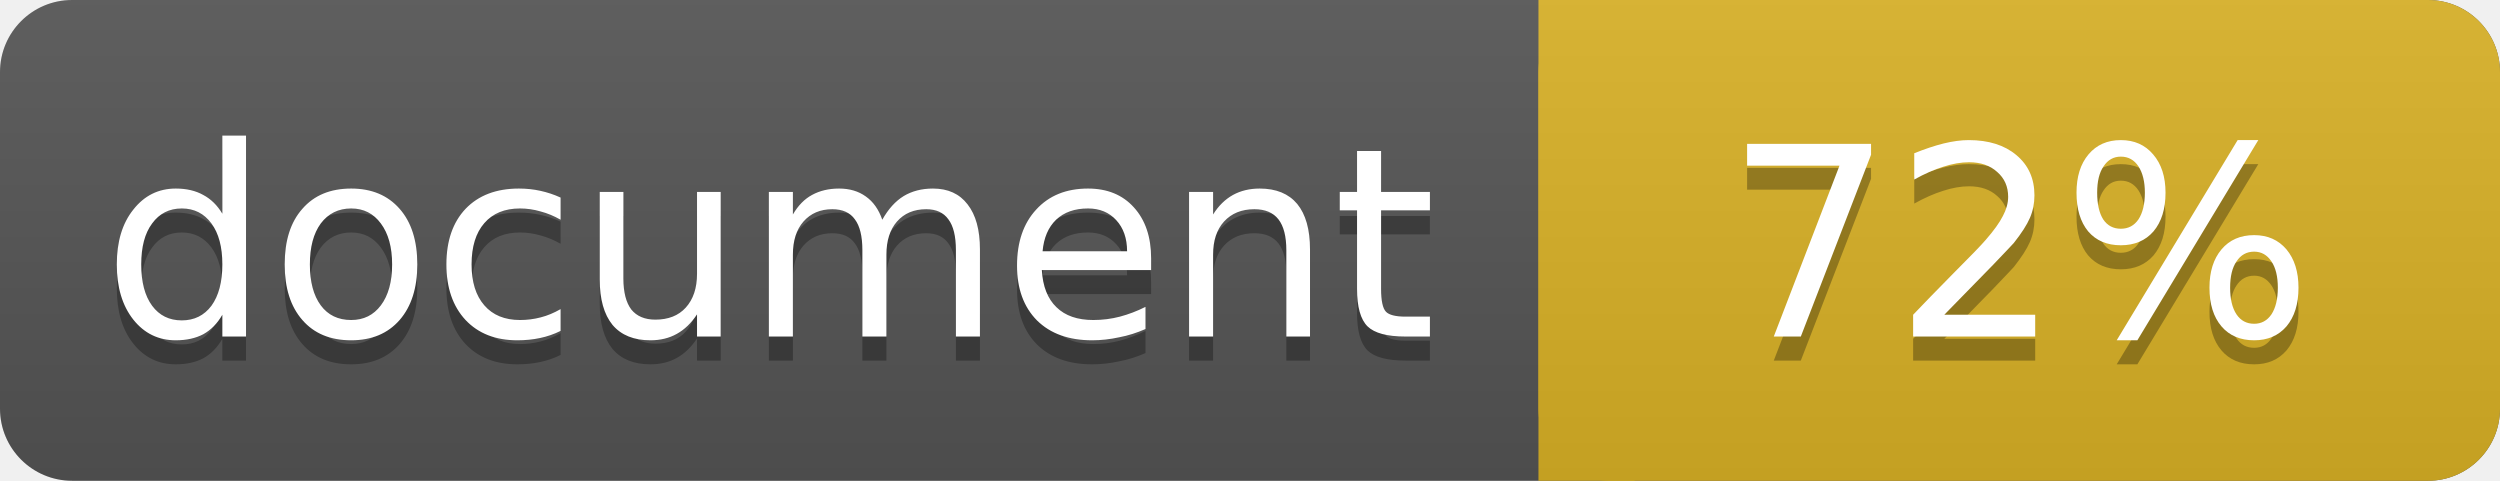
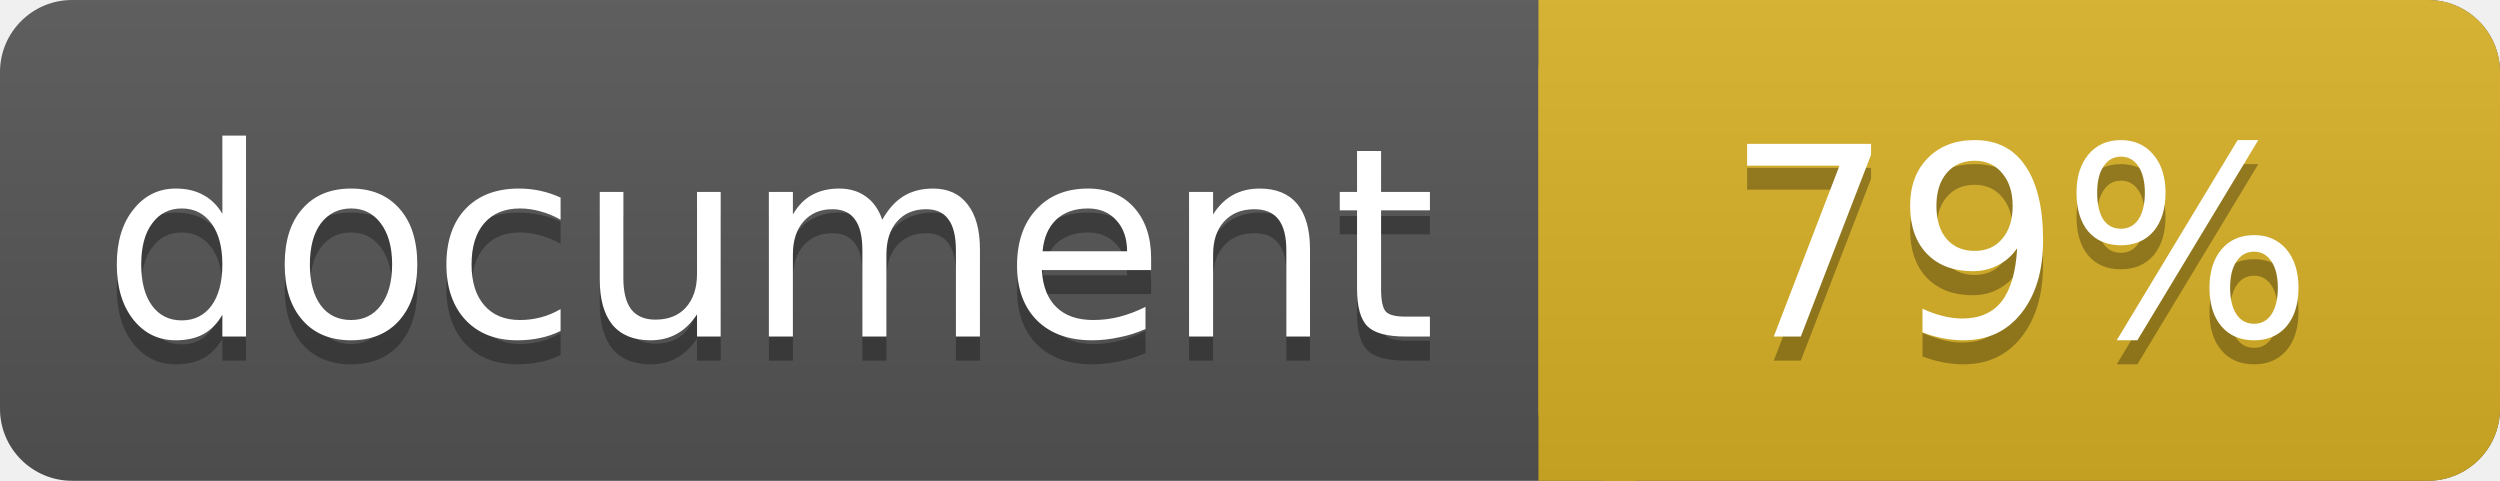
<svg xmlns="http://www.w3.org/2000/svg" width="104" height="20">
  <linearGradient id="a" x2="0" y2="100%">
    <stop offset="0" stop-color="#bbb" stop-opacity=".1" />
    <stop offset="1" stop-opacity=".1" />
  </linearGradient>
  <rect rx="3" width="104" height="20" fill="#555" />
  <rect rx="3" x="64" width="40" height="20" fill="#dab226" />
  <path fill="#dab226" d="M64 0h4v20h-4z" />
  <rect rx="3" width="104" height="20" fill="url(#a)" />
  <g fill="#fff" text-anchor="middle" font-family="DejaVu Sans,Verdana,Geneva,sans-serif" font-size="11">
    <text x="32" y="15" fill="#010101" fill-opacity=".3">document</text>
    <text x="32" y="14">document</text>
-     <text x="84" y="15" fill="#010101" fill-opacity=".3">72%</text>
-     <text x="84" y="14">72%</text>
+     <text x="84" y="15" fill="#010101" fill-opacity=".3">79%</text>
+     <text x="84" y="14">79%</text>
  </g>
</svg>
